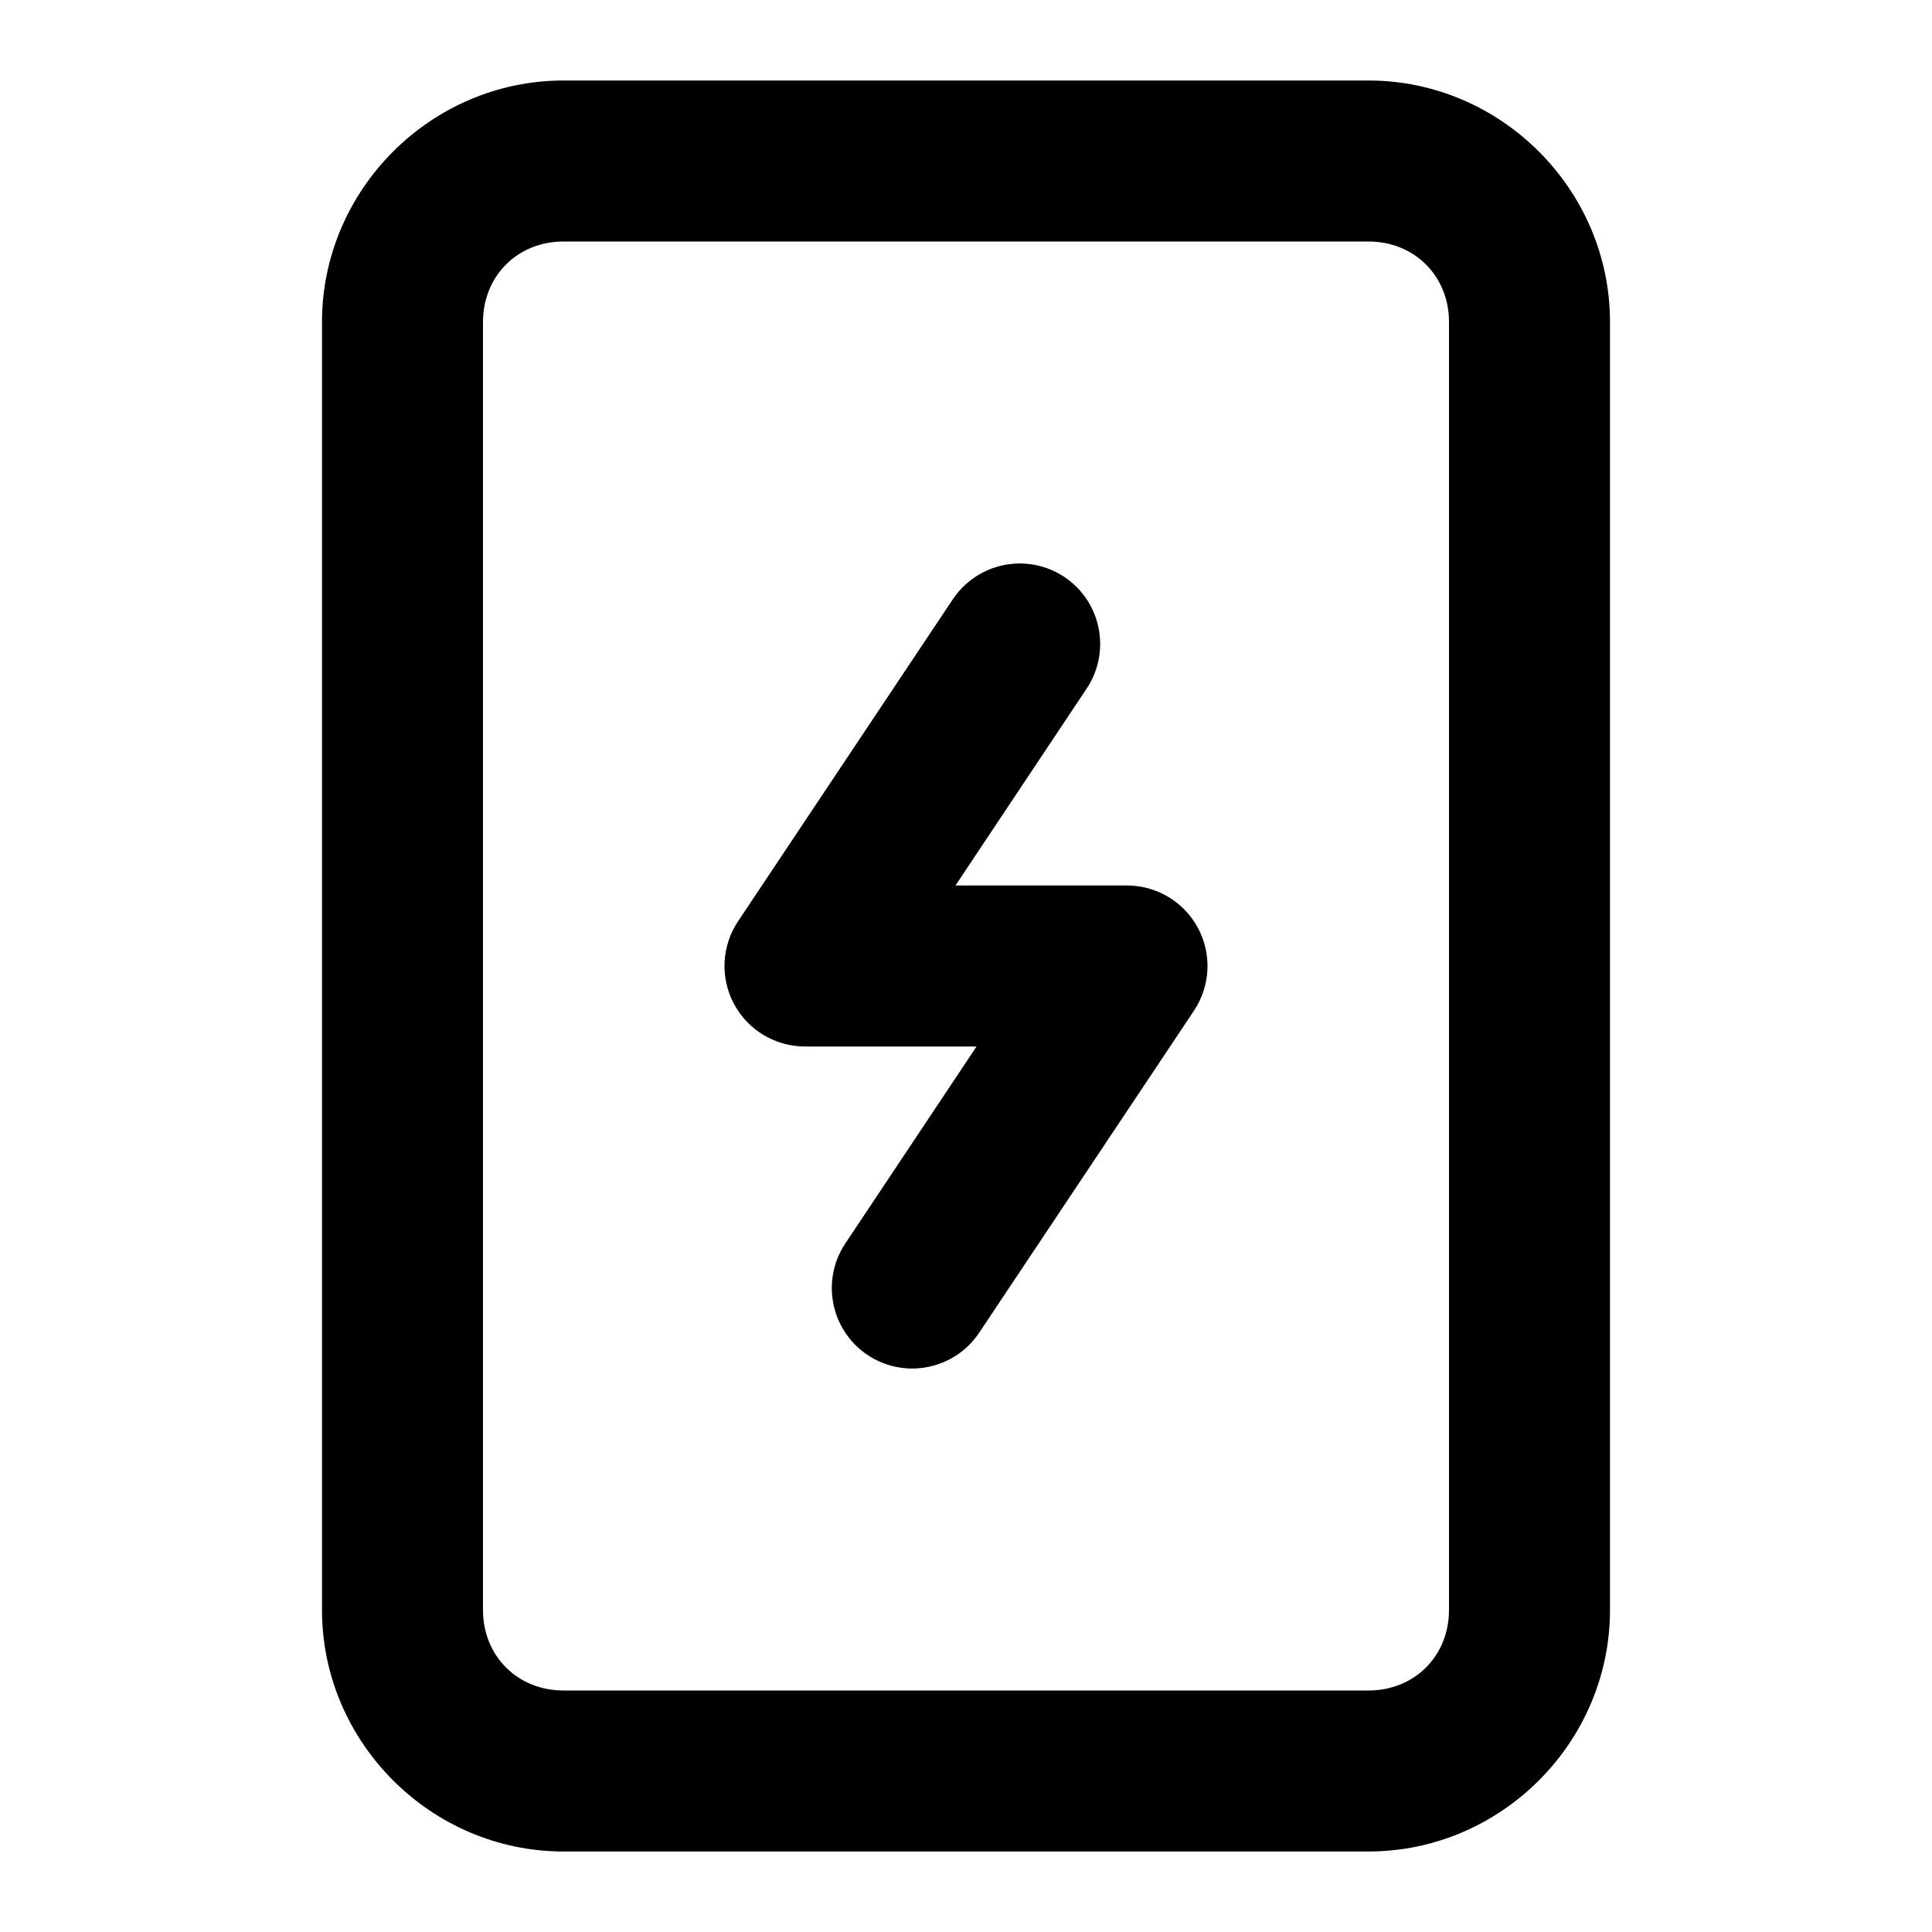
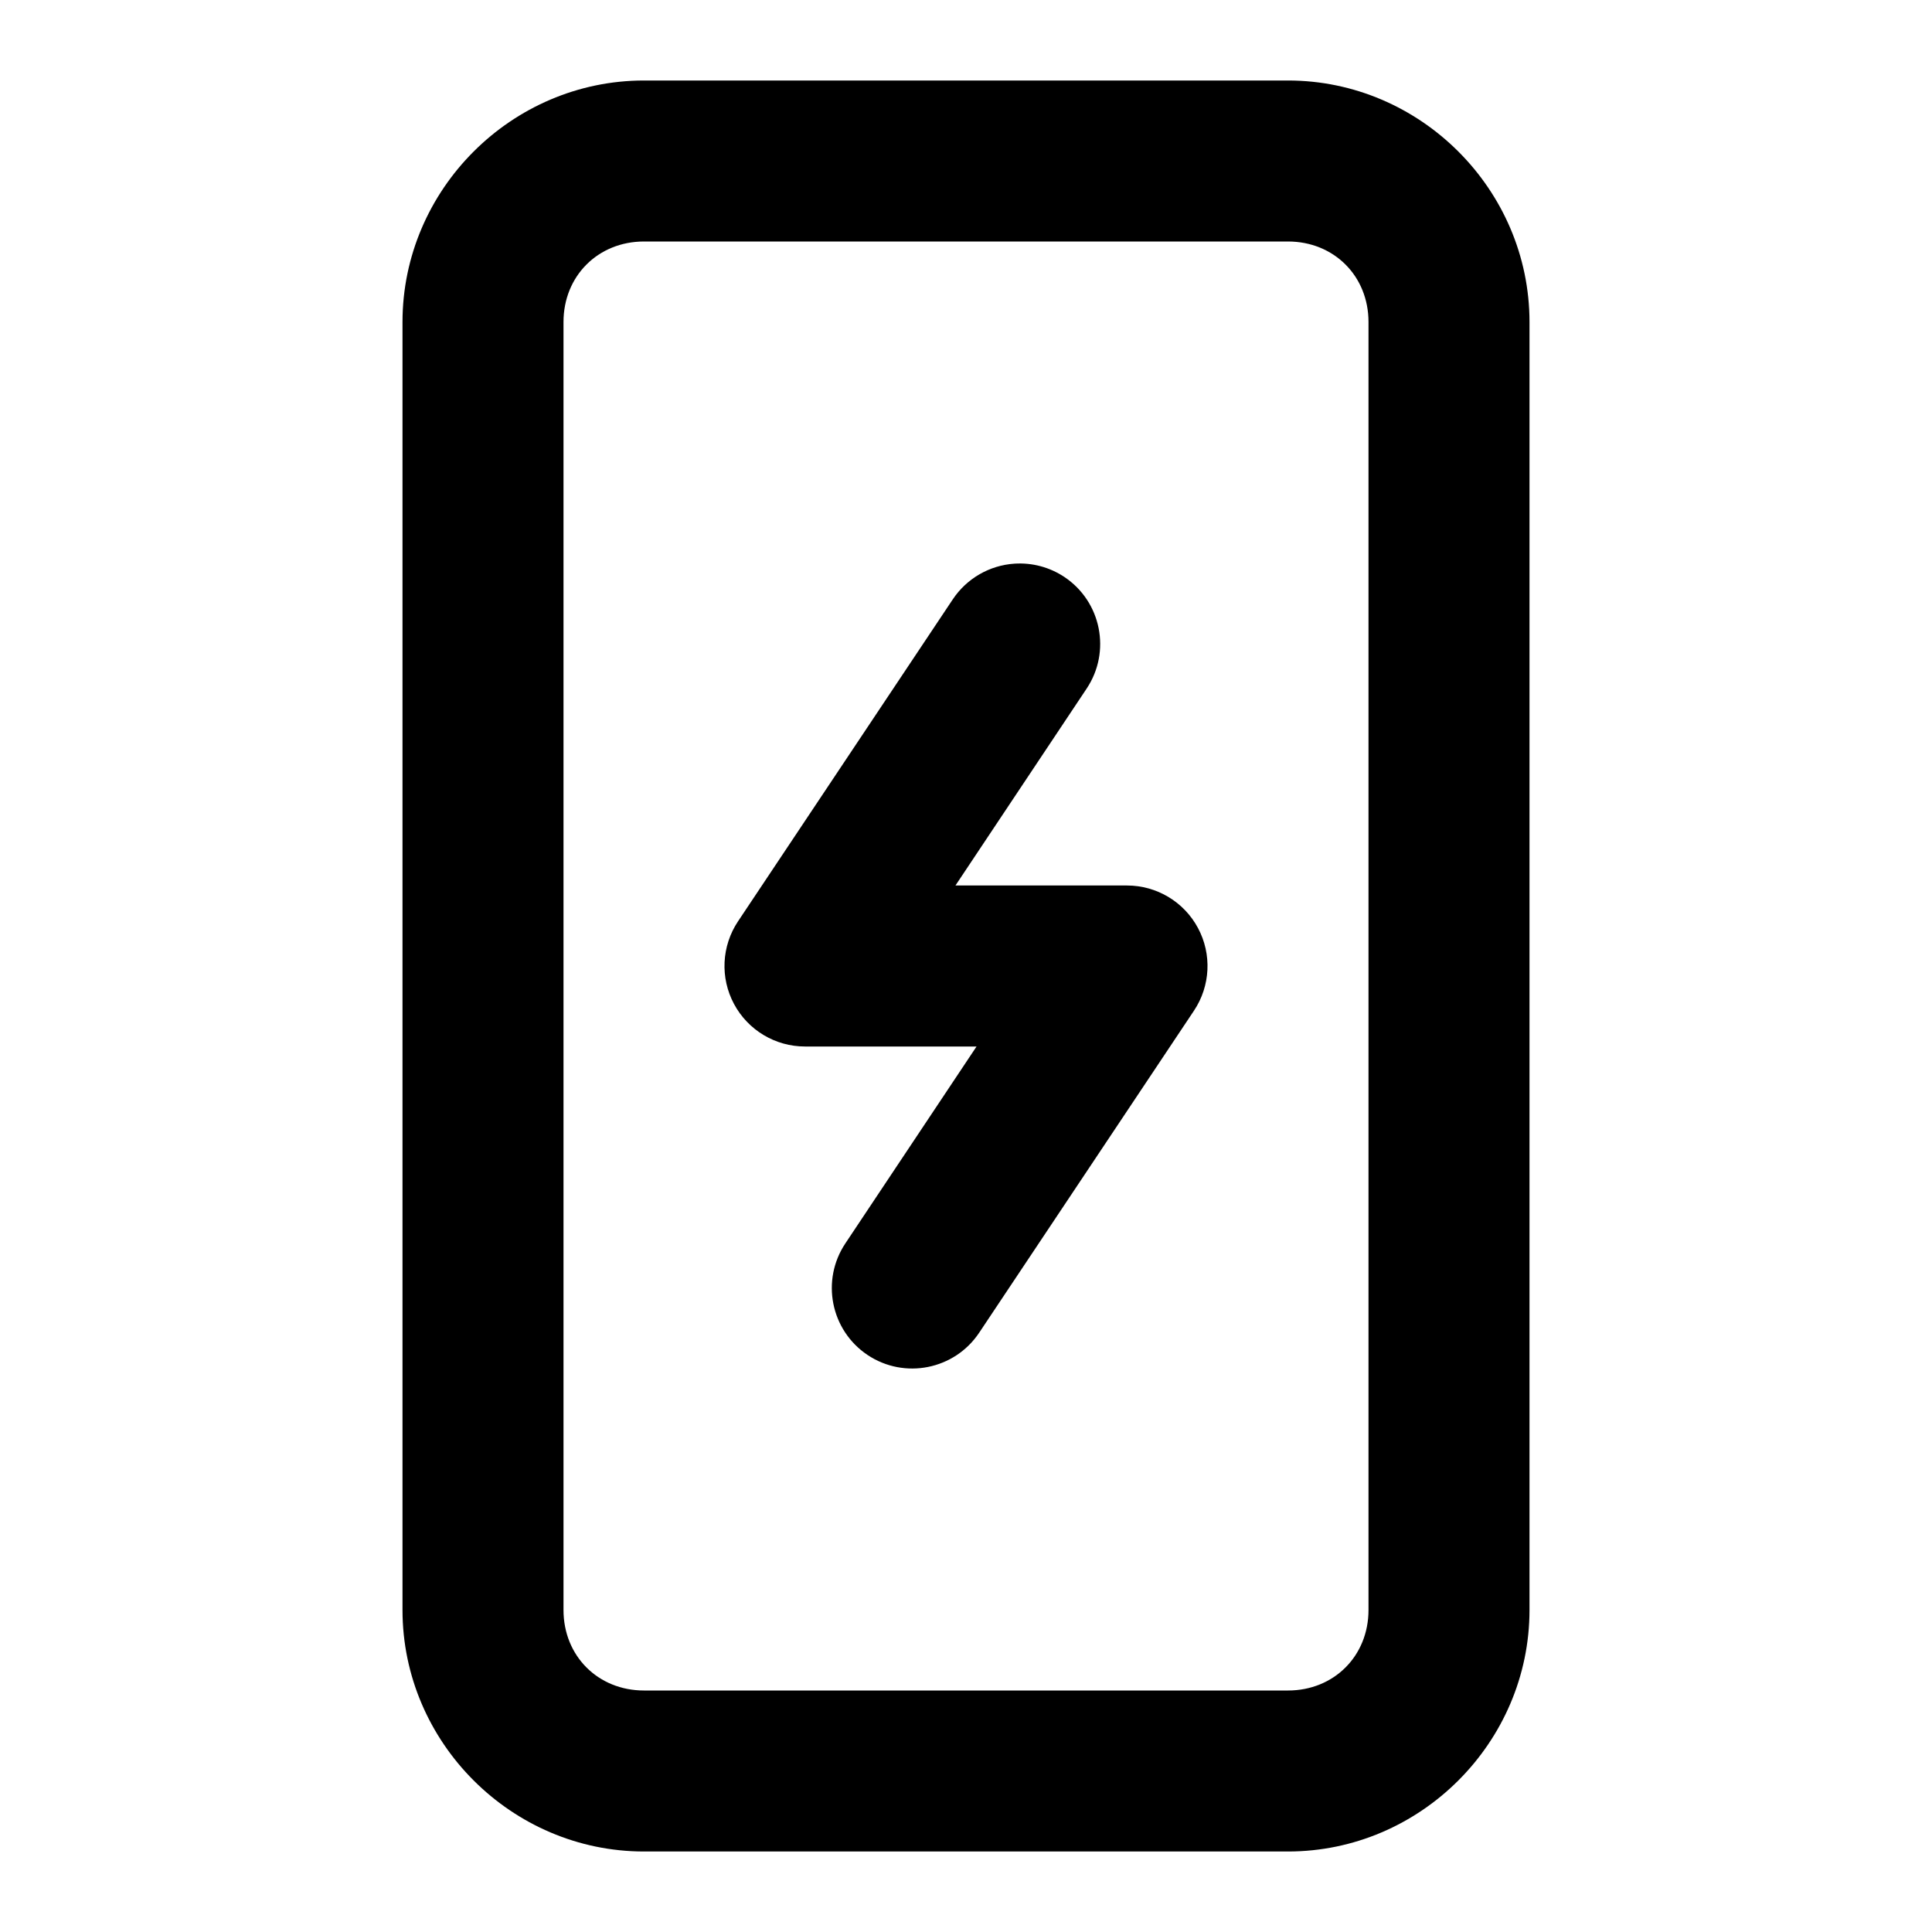
<svg xmlns="http://www.w3.org/2000/svg" width="24" height="24" viewBox="0 0 24 24" fill="currentColor" tags="$extends:smartphone,power" categories="$extends:smartphone">
-   <path d="M 7 1 C 5.355 1 4 2.355 4 4 L 4 20 C 4 21.645 5.355 23 7 23 L 17 23 C 18.645 23 20 21.645 20 20 L 20 4 C 20 2.355 18.645 1 17 1 L 7 1 z M 7 3 L 17 3 C 17.571 3 18 3.429 18 4 L 18 20 C 18 20.571 17.571 21 17 21 L 7 21 C 6.429 21 6 20.571 6 20 L 6 4 C 6 3.429 6.429 3 7 3 z M 12.602 7.002 A 1 1 0 0 0 11.836 7.445 L 9.168 11.445 A 1 1 0 0 0 10 13 L 12.131 13 L 10.502 15.445 A 1 1 0 0 0 10.777 16.832 A 1 1 0 0 0 12.164 16.555 L 14.832 12.555 A 1 1 0 0 0 14 11 L 11.869 11 L 13.498 8.555 A 1 1 0 0 0 13.223 7.168 A 1 1 0 0 0 12.602 7.002 z " />
+   <path d="M 8 1 C 6.355 1 5 2.355 5 4 L 5 20 C 5 21.645 6.355 23 8 23 L 16 23 C 17.645 23 19 21.645 19 20 L 19 4 C 19 2.355 17.645 1 16 1 L 8 1 z M 8 3 L 16 3 C 16.571 3 17 3.429 17 4 L 17 20 C 17 20.571 16.571 21 16 21 L 8 21 C 7.429 21 7 20.571 7 20 L 7 4 C 7 3.429 7.429 3 8 3 z M 12.602 7.002 A 1 1 0 0 0 11.836 7.445 L 9.168 11.445 A 1 1 0 0 0 10 13 L 12.131 13 L 10.502 15.445 A 1 1 0 0 0 10.777 16.832 A 1 1 0 0 0 12.164 16.555 L 14.832 12.555 A 1 1 0 0 0 14 11 L 11.869 11 L 13.498 8.555 A 1 1 0 0 0 13.223 7.168 A 1 1 0 0 0 12.602 7.002 z " />
</svg>
